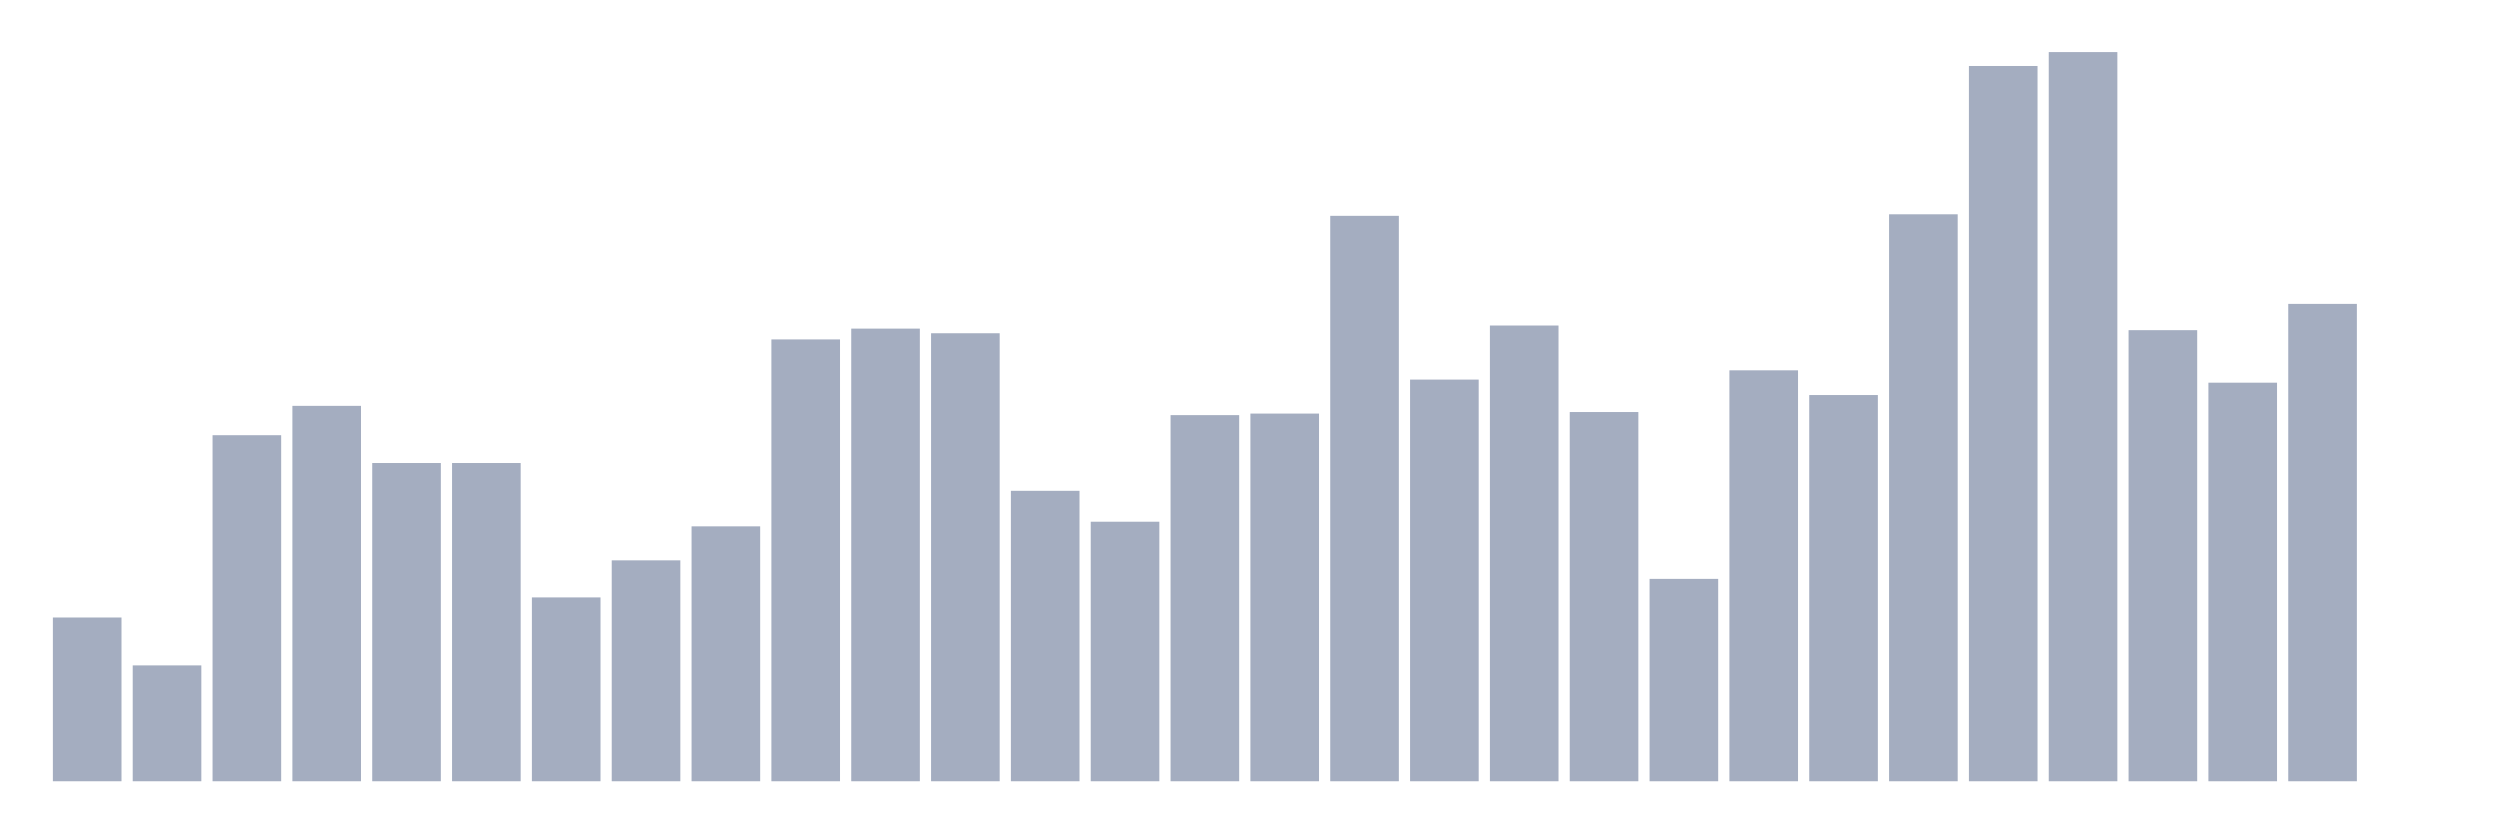
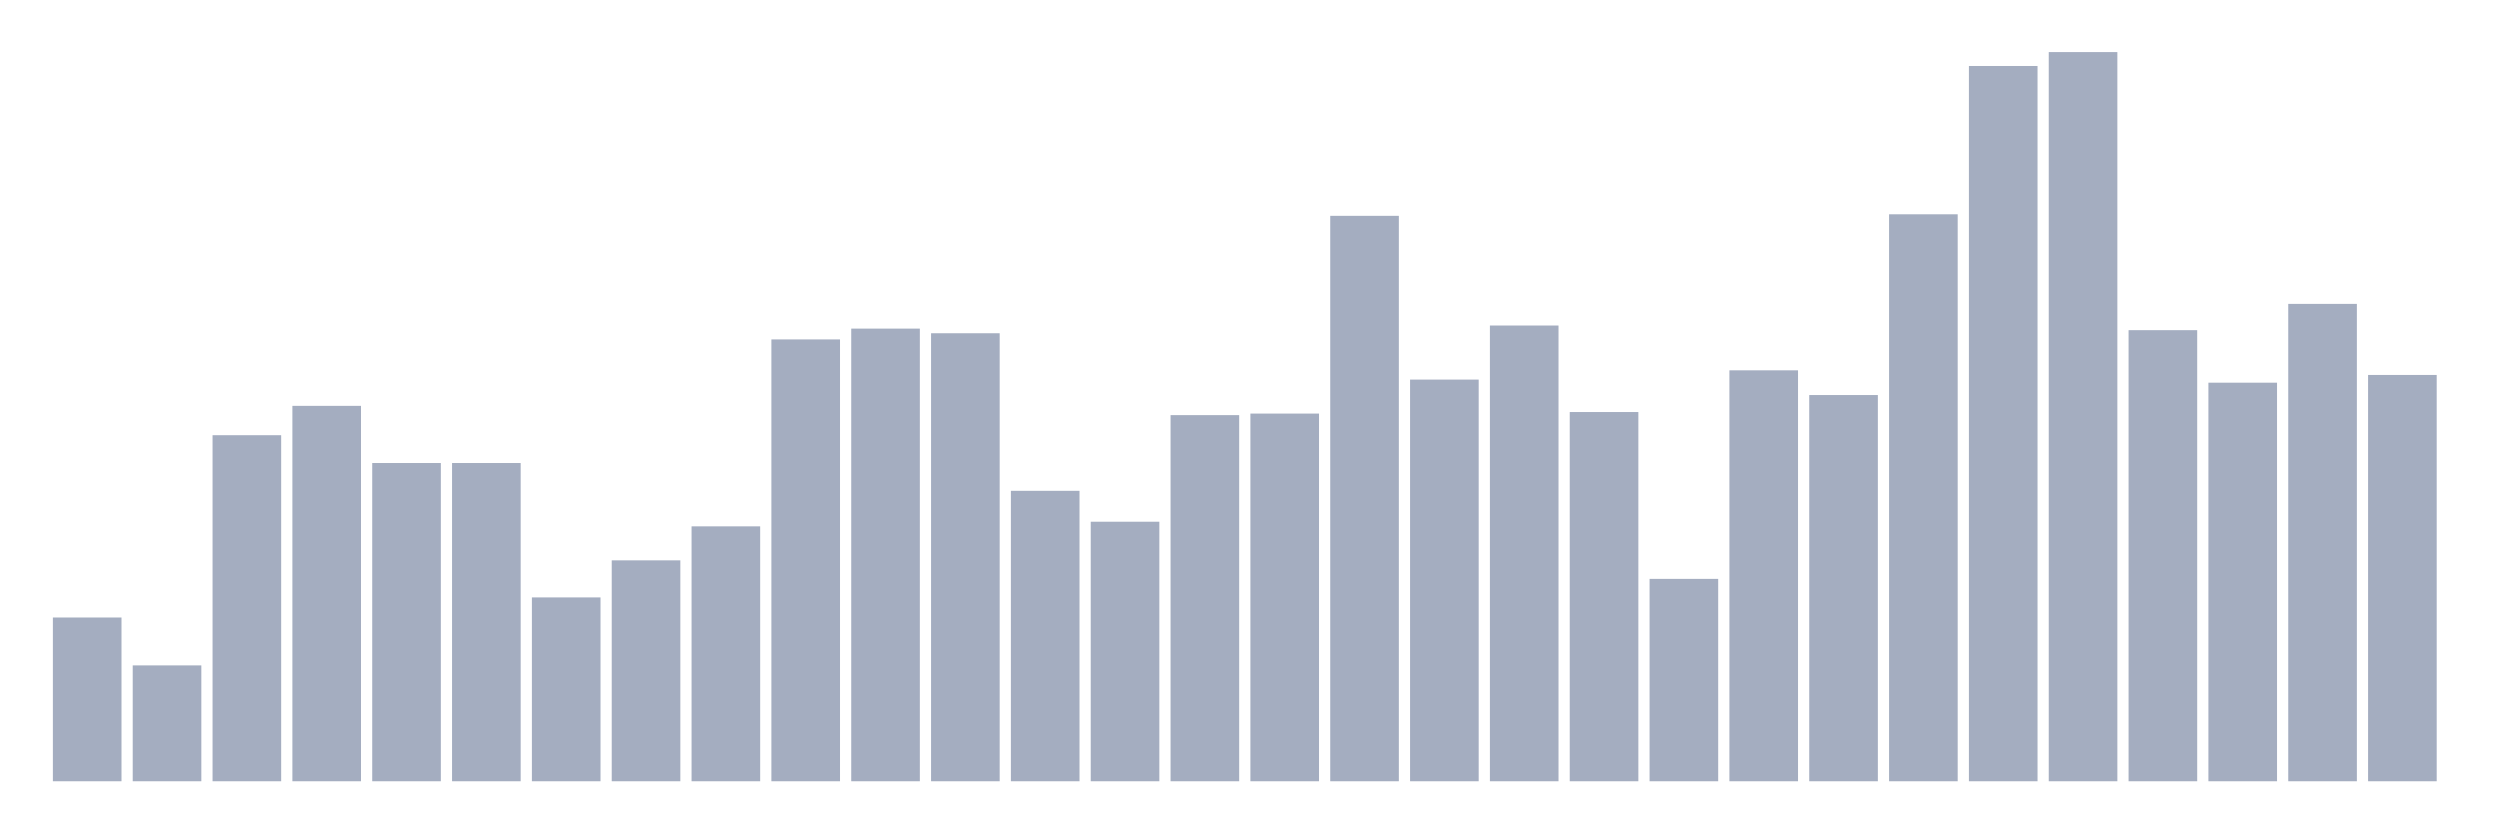
<svg xmlns="http://www.w3.org/2000/svg" viewBox="0 0 480 160">
  <g transform="translate(10,10)">
    <rect class="bar" x="0.153" width="13.175" y="108.559" height="31.441" fill="rgb(164,173,192)" />
    <rect class="bar" x="15.482" width="13.175" y="117.754" height="22.246" fill="rgb(164,173,192)" />
    <rect class="bar" x="30.81" width="13.175" y="73.559" height="66.441" fill="rgb(164,173,192)" />
    <rect class="bar" x="46.138" width="13.175" y="67.924" height="72.076" fill="rgb(164,173,192)" />
    <rect class="bar" x="61.466" width="13.175" y="78.898" height="61.102" fill="rgb(164,173,192)" />
    <rect class="bar" x="76.794" width="13.175" y="78.898" height="61.102" fill="rgb(164,173,192)" />
    <rect class="bar" x="92.123" width="13.175" y="104.703" height="35.297" fill="rgb(164,173,192)" />
    <rect class="bar" x="107.451" width="13.175" y="97.585" height="42.415" fill="rgb(164,173,192)" />
    <rect class="bar" x="122.779" width="13.175" y="91.059" height="48.941" fill="rgb(164,173,192)" />
    <rect class="bar" x="138.107" width="13.175" y="55.169" height="84.831" fill="rgb(164,173,192)" />
    <rect class="bar" x="153.436" width="13.175" y="53.093" height="86.907" fill="rgb(164,173,192)" />
    <rect class="bar" x="168.764" width="13.175" y="53.983" height="86.017" fill="rgb(164,173,192)" />
    <rect class="bar" x="184.092" width="13.175" y="84.237" height="55.763" fill="rgb(164,173,192)" />
    <rect class="bar" x="199.42" width="13.175" y="90.169" height="49.831" fill="rgb(164,173,192)" />
    <rect class="bar" x="214.748" width="13.175" y="69.703" height="70.297" fill="rgb(164,173,192)" />
    <rect class="bar" x="230.077" width="13.175" y="69.407" height="70.593" fill="rgb(164,173,192)" />
    <rect class="bar" x="245.405" width="13.175" y="31.441" height="108.559" fill="rgb(164,173,192)" />
    <rect class="bar" x="260.733" width="13.175" y="62.881" height="77.119" fill="rgb(164,173,192)" />
    <rect class="bar" x="276.061" width="13.175" y="52.5" height="87.5" fill="rgb(164,173,192)" />
    <rect class="bar" x="291.39" width="13.175" y="69.11" height="70.89" fill="rgb(164,173,192)" />
    <rect class="bar" x="306.718" width="13.175" y="101.144" height="38.856" fill="rgb(164,173,192)" />
    <rect class="bar" x="322.046" width="13.175" y="61.102" height="78.898" fill="rgb(164,173,192)" />
    <rect class="bar" x="337.374" width="13.175" y="65.847" height="74.153" fill="rgb(164,173,192)" />
    <rect class="bar" x="352.702" width="13.175" y="31.144" height="108.856" fill="rgb(164,173,192)" />
    <rect class="bar" x="368.031" width="13.175" y="2.669" height="137.331" fill="rgb(164,173,192)" />
    <rect class="bar" x="383.359" width="13.175" y="0" height="140" fill="rgb(164,173,192)" />
    <rect class="bar" x="398.687" width="13.175" y="53.39" height="86.61" fill="rgb(164,173,192)" />
    <rect class="bar" x="414.015" width="13.175" y="63.475" height="76.525" fill="rgb(164,173,192)" />
    <rect class="bar" x="429.344" width="13.175" y="48.347" height="91.653" fill="rgb(164,173,192)" />
-     <rect class="bar" x="444.672" width="13.175" y="140" height="0" fill="rgb(164,173,192)" />
+     <rect class="bar" x="444.672" width="13.175" y="61.992" height="78.008" fill="rgb(164,173,192)" />
  </g>
</svg>
